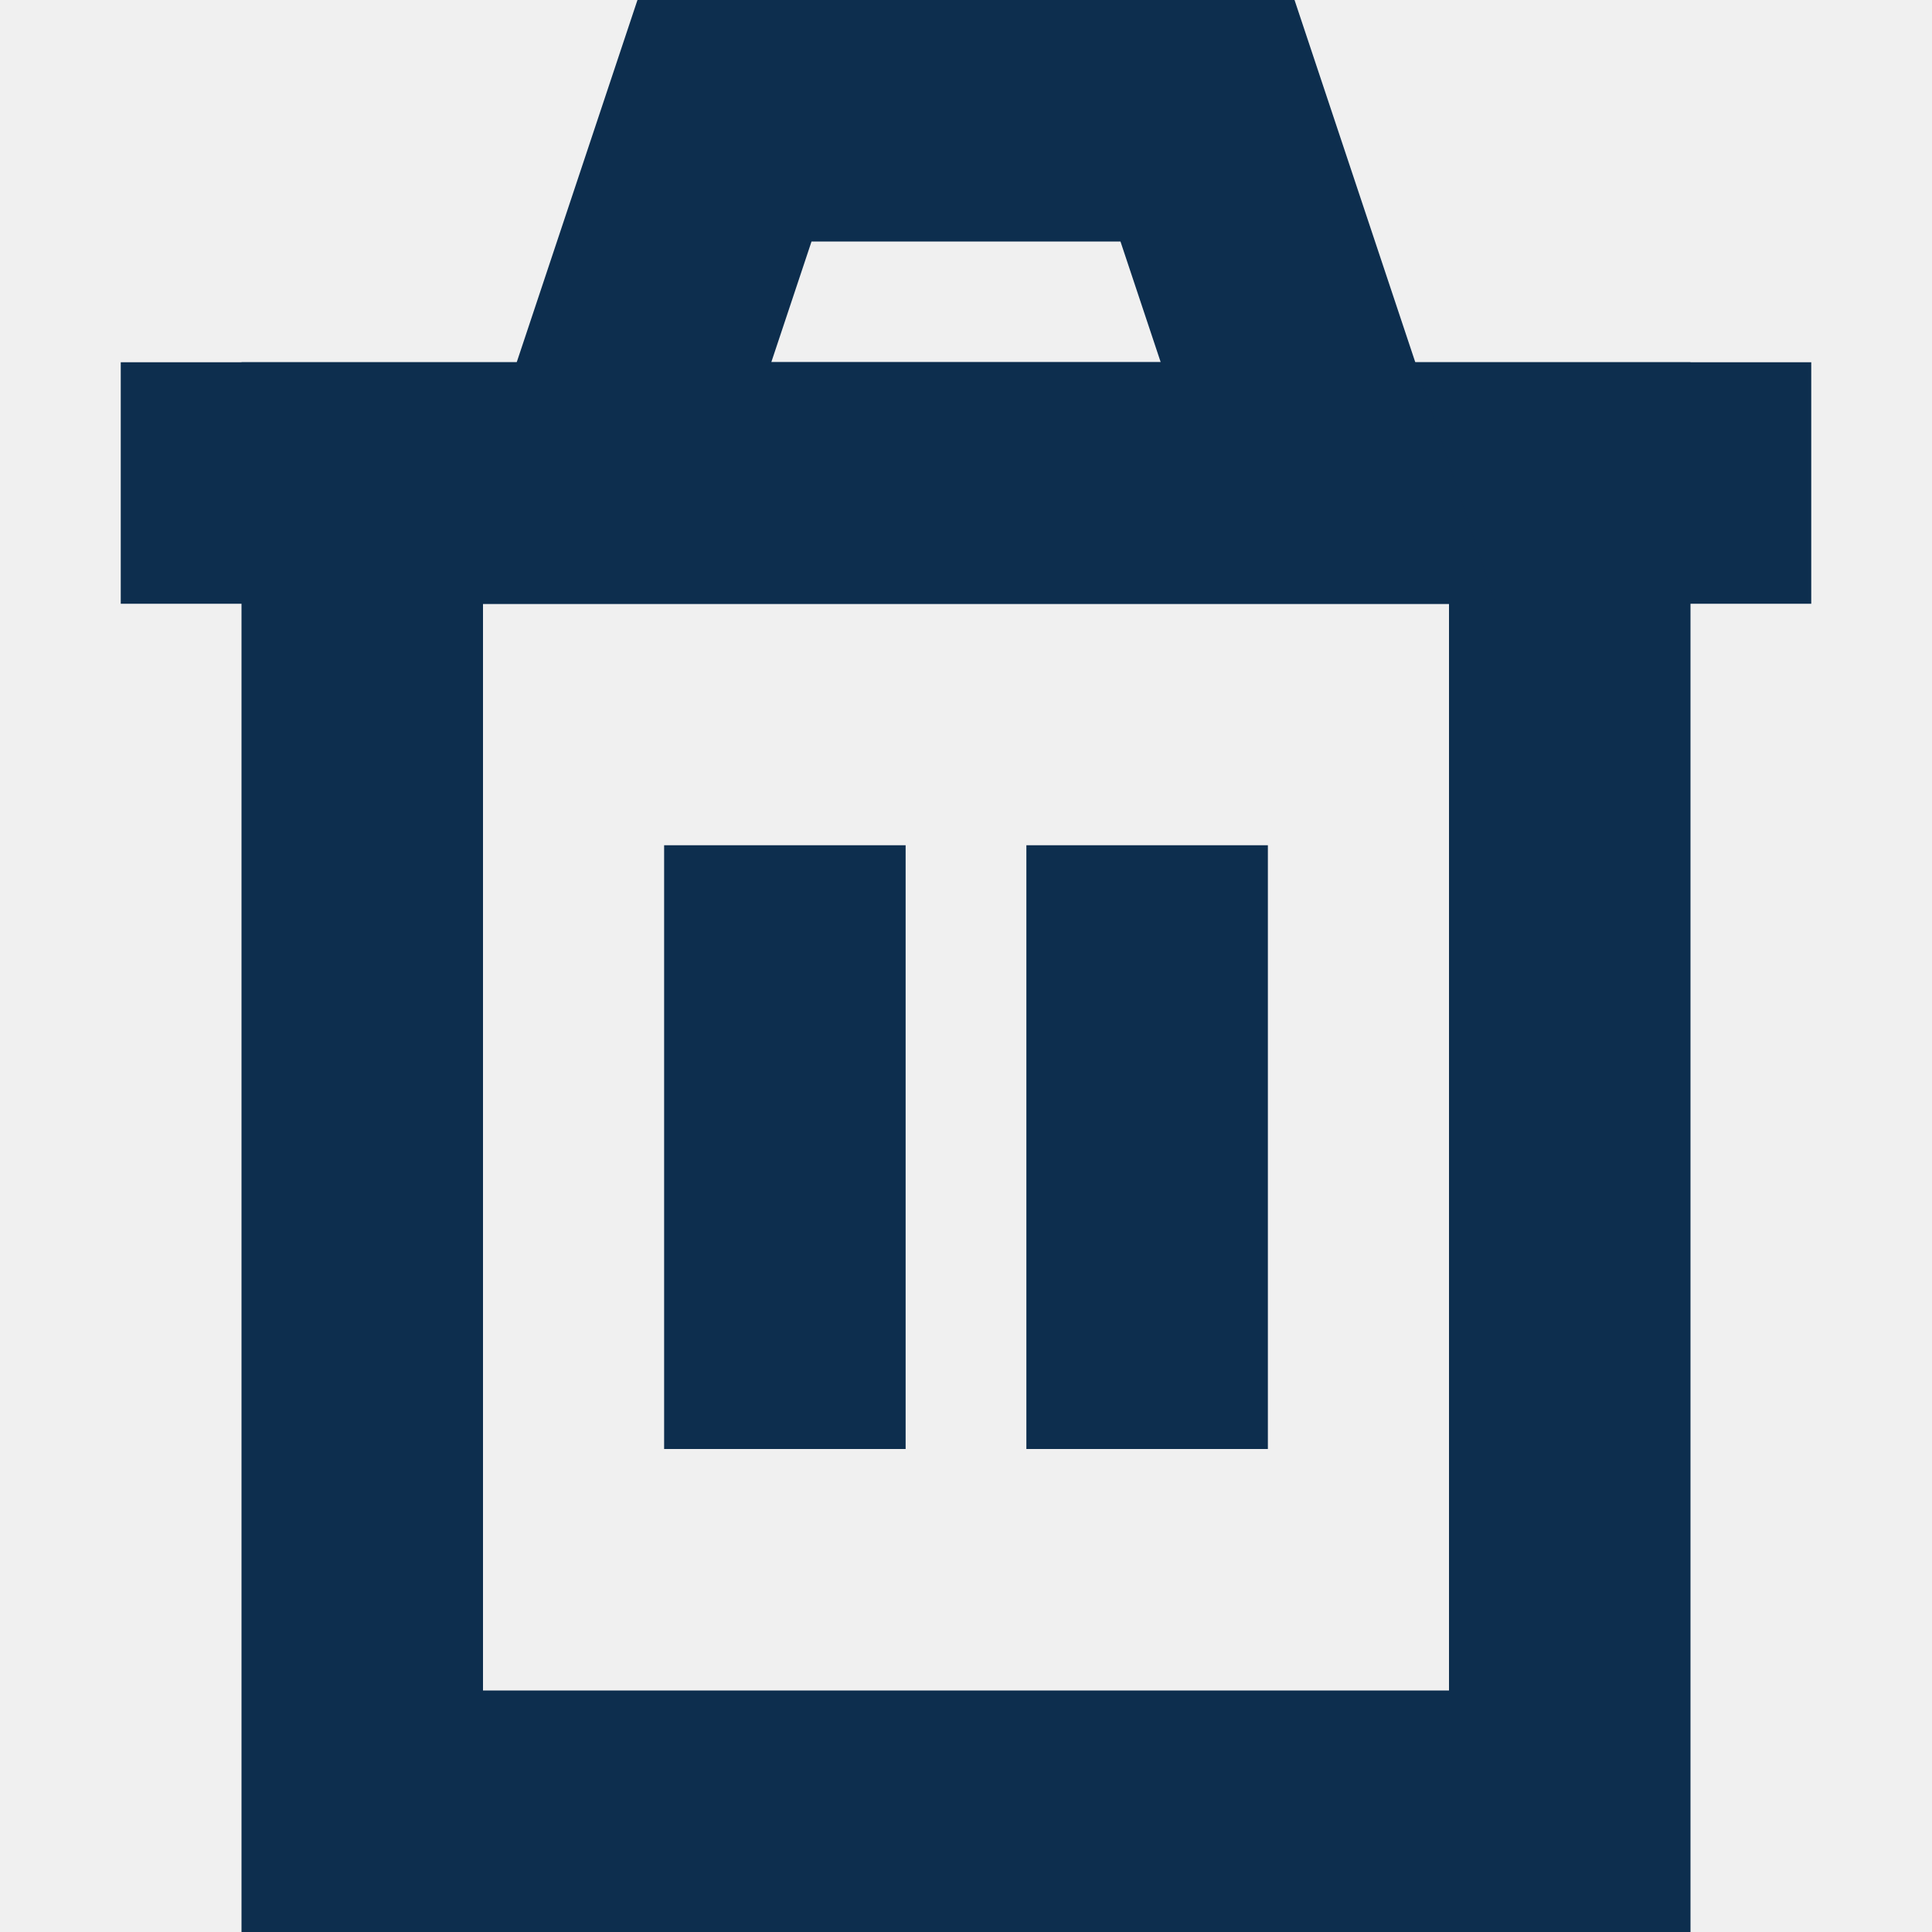
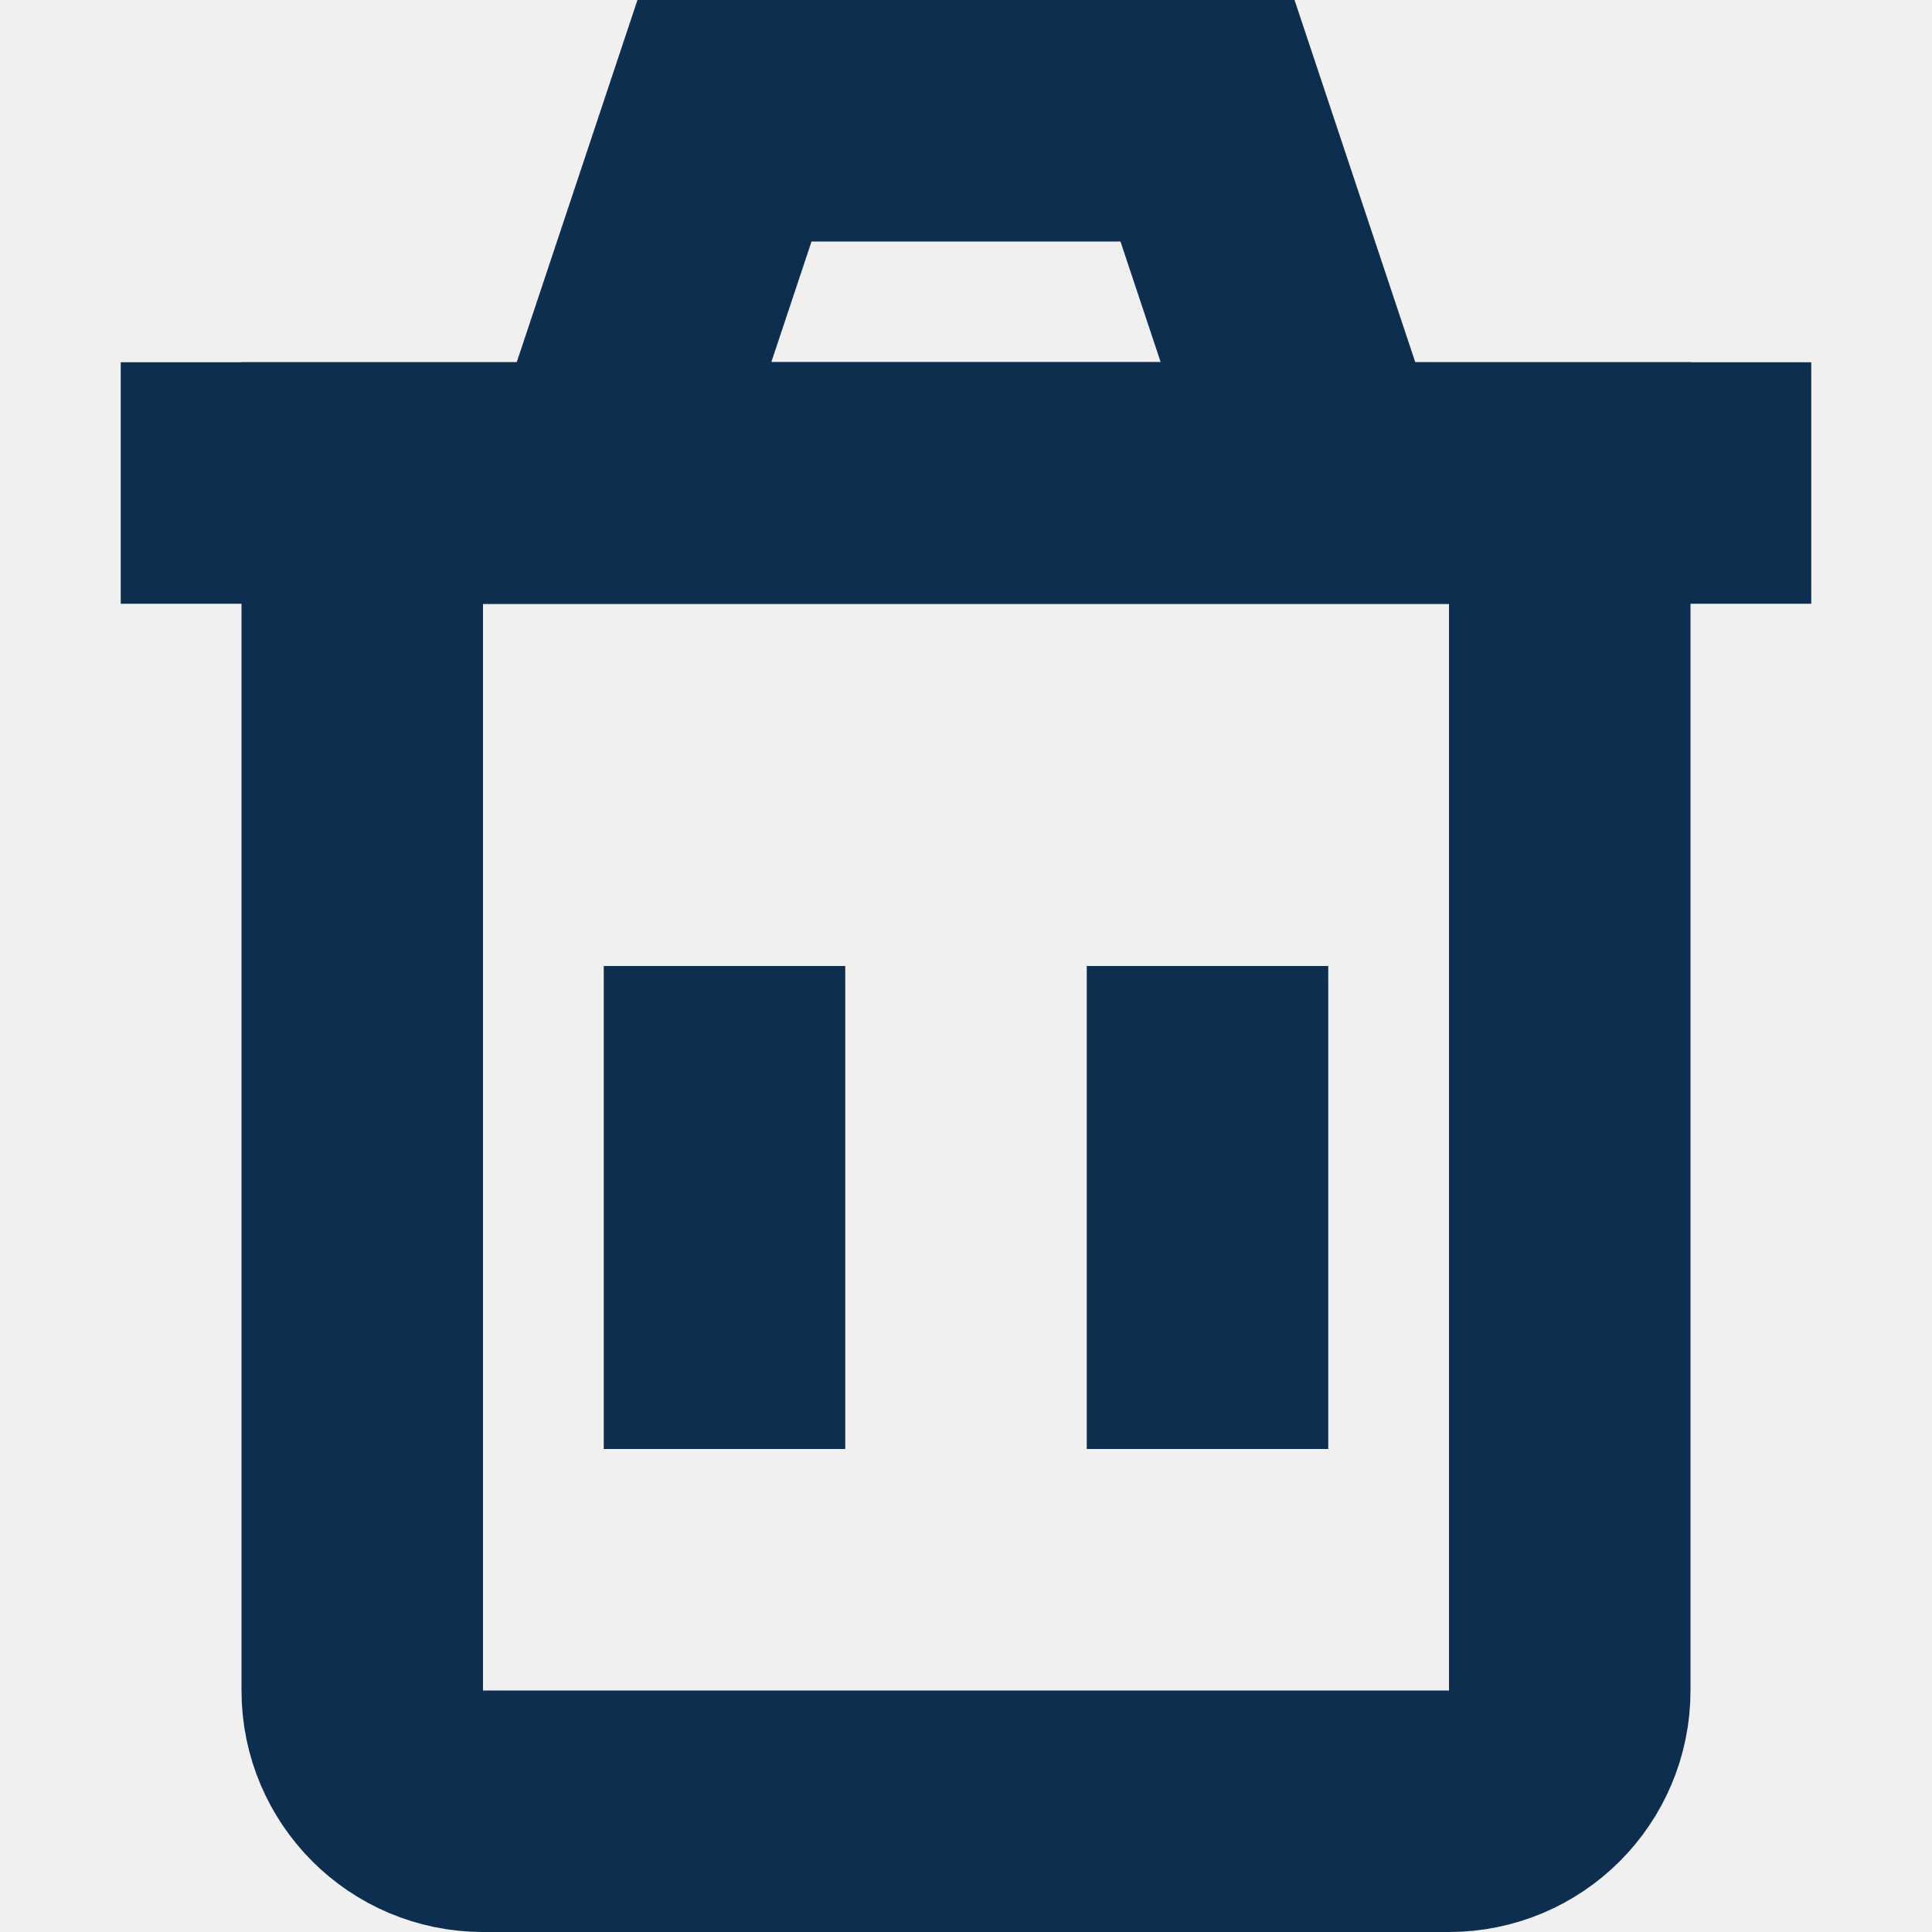
<svg xmlns="http://www.w3.org/2000/svg" width="16" height="16" viewBox="0 0 16 16" fill="none">
-   <g clip-path="url(#clip0_9581_384016)">
-     <path d="M3 4V15H13V4H3Z" stroke="#0D2E4E" stroke-width="2" />
-     <path d="M6.5 7V12" stroke="#0D2E4E" stroke-width="2" />
-     <path d="M9.5 7V12" stroke="#0D2E4E" stroke-width="2" />
-     <path d="M1 4H15" stroke="#0D2E4E" stroke-width="2" />
-     <path d="M5 4L6 1H10L11 4H5Z" stroke="#0D2E4E" stroke-width="2" />
-   </g>
-   <defs>
-     <clipPath id="clip0_9581_384016">
-       <rect width="16" height="16" fill="white" />
-     </clipPath>
-   </defs>
+   <path d="M6 8V12" stroke="#0D2E4E" stroke-width="2" />
+   <path d="M10 8V12" stroke="#0D2E4E" stroke-width="2" />
+   <path d="M1 4H15" stroke="#0D2E4E" stroke-width="2" />
+   <path d="M5 4L6 1H10L11 4H5Z" stroke="#0D2E4E" stroke-width="2" />
+   <path d="M3 4H13V14C13 14.552 12.552 15 12 15H4C3.448 15 3 14.552 3 14V4Z" stroke="#0D2E4E" stroke-width="2" />
</svg>
